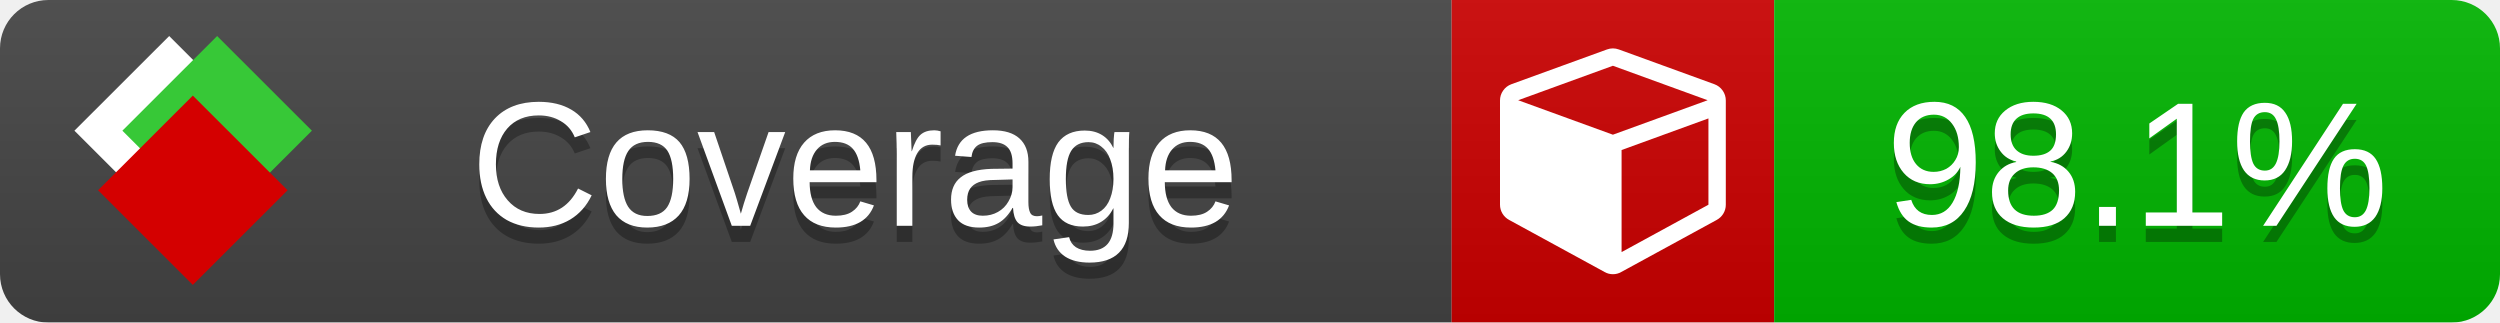
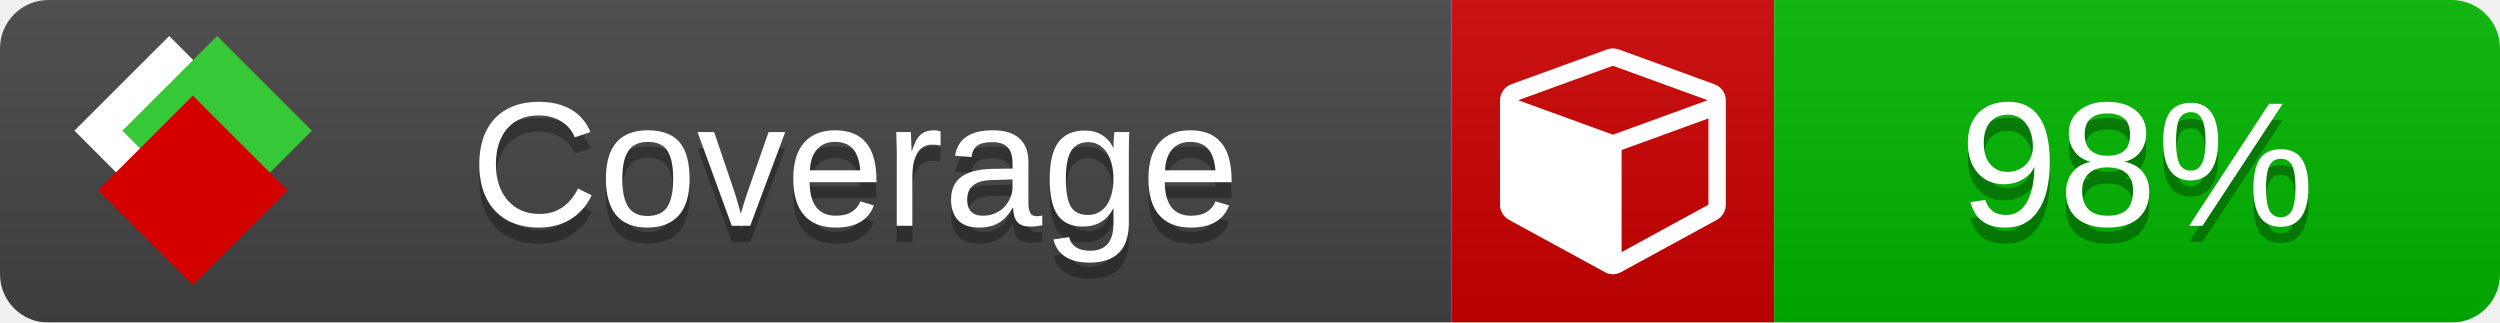
<svg xmlns="http://www.w3.org/2000/svg" xmlns:xlink="http://www.w3.org/1999/xlink" width="155" height="20">
  <style type="text/css">
          
            @keyframes fade1 {
                0% { visibility: visible; opacity: 1; }
               27% { visibility: visible; opacity: 1; }
               33% { visibility: hidden; opacity: 0; }
               60% { visibility: hidden; opacity: 0; }
               66% { visibility: hidden; opacity: 0; }
               93% { visibility: hidden; opacity: 0; }
              100% { visibility: visible; opacity: 1; }
            }
            @keyframes fade2 {
                0% { visibility: hidden; opacity: 0; }
               27% { visibility: hidden; opacity: 0; }
               33% { visibility: visible; opacity: 1; }
               60% { visibility: visible; opacity: 1; }
               66% { visibility: hidden; opacity: 0; }
               93% { visibility: hidden; opacity: 0; }
              100% { visibility: hidden; opacity: 0; }
            }
            @keyframes fade3 {
                0% { visibility: hidden; opacity: 0; }
               27% { visibility: hidden; opacity: 0; }
               33% { visibility: hidden; opacity: 0; }
               60% { visibility: hidden; opacity: 0; }
               66% { visibility: visible; opacity: 1; }
               93% { visibility: visible; opacity: 1; }
              100% { visibility: hidden; opacity: 0; }
            }
            .linecoverage {
                animation-duration: 15s;
                animation-name: fade1;
                animation-iteration-count: infinite;
            }
            .branchcoverage {
                animation-duration: 15s;
                animation-name: fade2;
                animation-iteration-count: infinite;
            }
            .methodcoverage {
                animation-duration: 15s;
                animation-name: fade3;
                animation-iteration-count: infinite;
            }
          
    </style>
  <defs>
    <linearGradient id="gradient" x2="0" y2="100%">
      <stop offset="0" stop-color="#bbb" stop-opacity=".1" />
      <stop offset="1" stop-opacity=".1" />
    </linearGradient>
    <linearGradient id="c">
      <stop offset="0" stop-color="#d40000" />
      <stop offset="1" stop-color="#ff2a2a" />
    </linearGradient>
    <linearGradient id="a">
      <stop offset="0" stop-color="#e0e0de" />
      <stop offset="1" stop-color="#fff" />
    </linearGradient>
    <linearGradient id="b">
      <stop offset="0" stop-color="#37c837" />
      <stop offset="1" stop-color="#217821" />
    </linearGradient>
    <linearGradient xlink:href="#a" id="e" x1="106.44" x2="69.96" y1="-11.96" y2="-46.84" gradientTransform="matrix(-.8426 -.00045 -.00045 -.8426 -94.27 -75.82)" gradientUnits="userSpaceOnUse" />
    <linearGradient xlink:href="#b" id="f" x1="56.19" x2="77.97" y1="-23.45" y2="10.62" gradientTransform="matrix(.8426 .00045 .00045 .8426 94.27 75.82)" gradientUnits="userSpaceOnUse" />
    <linearGradient xlink:href="#c" id="g" x1="79.98" x2="132.9" y1="10.79" y2="10.79" gradientTransform="matrix(.8426 .00045 .00045 .8426 94.27 75.82)" gradientUnits="userSpaceOnUse" />
    <mask id="mask">
      <rect width="155" height="20" rx="3" fill="#fff" />
    </mask>
    <g id="icon" transform="matrix(.04486 0 0 .04481 -.48 -.63)">
      <rect width="52.92" height="52.92" x="-109.72" y="-27.13" fill="url(#e)" transform="rotate(-135)" />
      <rect width="52.92" height="52.92" x="70.19" y="-39.18" fill="url(#f)" transform="rotate(45)" />
      <rect width="52.92" height="52.92" x="80.05" y="-15.74" fill="url(#g)" transform="rotate(45)" />
    </g>
  </defs>
  <g mask="url(#mask)">
    <rect x="0" y="0" width="90" height="20" fill="#444" />
    <rect x="90" y="0" width="20" height="20" fill="#c00" />
    <rect x="110" y="0" width="45" height="20" fill="#00B600" />
    <rect x="0" y="0" width="155" height="20" fill="url(#gradient)" />
  </g>
  <g>
    <path class="" fill="#fff" d="m 100.538,15.629 5.385,-2.936 v -5.351 l -5.385,1.96 z M 100,8.351 105.873,6.214 100,4.077 94.127,6.214 Z m 7,-2.12 v 6.462 q 0,0.294 -0.151,0.547 -0.151,0.252 -0.412,0.395 l -5.923,3.231 q -0.236,0.135 -0.513,0.135 -0.278,0 -0.513,-0.135 l -5.923,-3.231 Q 93.303,13.492 93.151,13.239 93,12.987 93,12.692 v -6.462 q 0,-0.337 0.194,-0.614 0.194,-0.278 0.513,-0.395 l 5.923,-2.154 q 0.185,-0.067 0.37,-0.067 0.185,0 0.37,0.067 l 5.923,2.154 q 0.32,0.118 0.513,0.395 Q 107,5.894 107,6.231 Z" />
  </g>
  <g fill="#fff" text-anchor="middle" font-family="Verdana,Arial,Geneva,sans-serif" font-size="11">
    <a xlink:href="https://github.com/danielpalme/ReportGenerator" target="_top">
      <use xlink:href="#icon" transform="translate(3,1) scale(3.5)" />
    </a>
    <text x="53" y="15" fill="#010101" fill-opacity=".3">Coverage</text>
    <text x="53" y="14" fill="#fff">Coverage</text>
-     <text class="" x="132.5" y="15" fill="#010101" fill-opacity=".3">98.1%</text>
-     <text class="" x="132.5" y="14">98.1%</text>
+     <text class="" x="132.5" y="15" fill="#010101" fill-opacity=".3">98%</text>
+     <text class="" x="132.5" y="14">98%</text>
  </g>
  <g>
    <rect class="" x="90" y="0" width="65" height="20" fill-opacity="0" />
  </g>
</svg>
